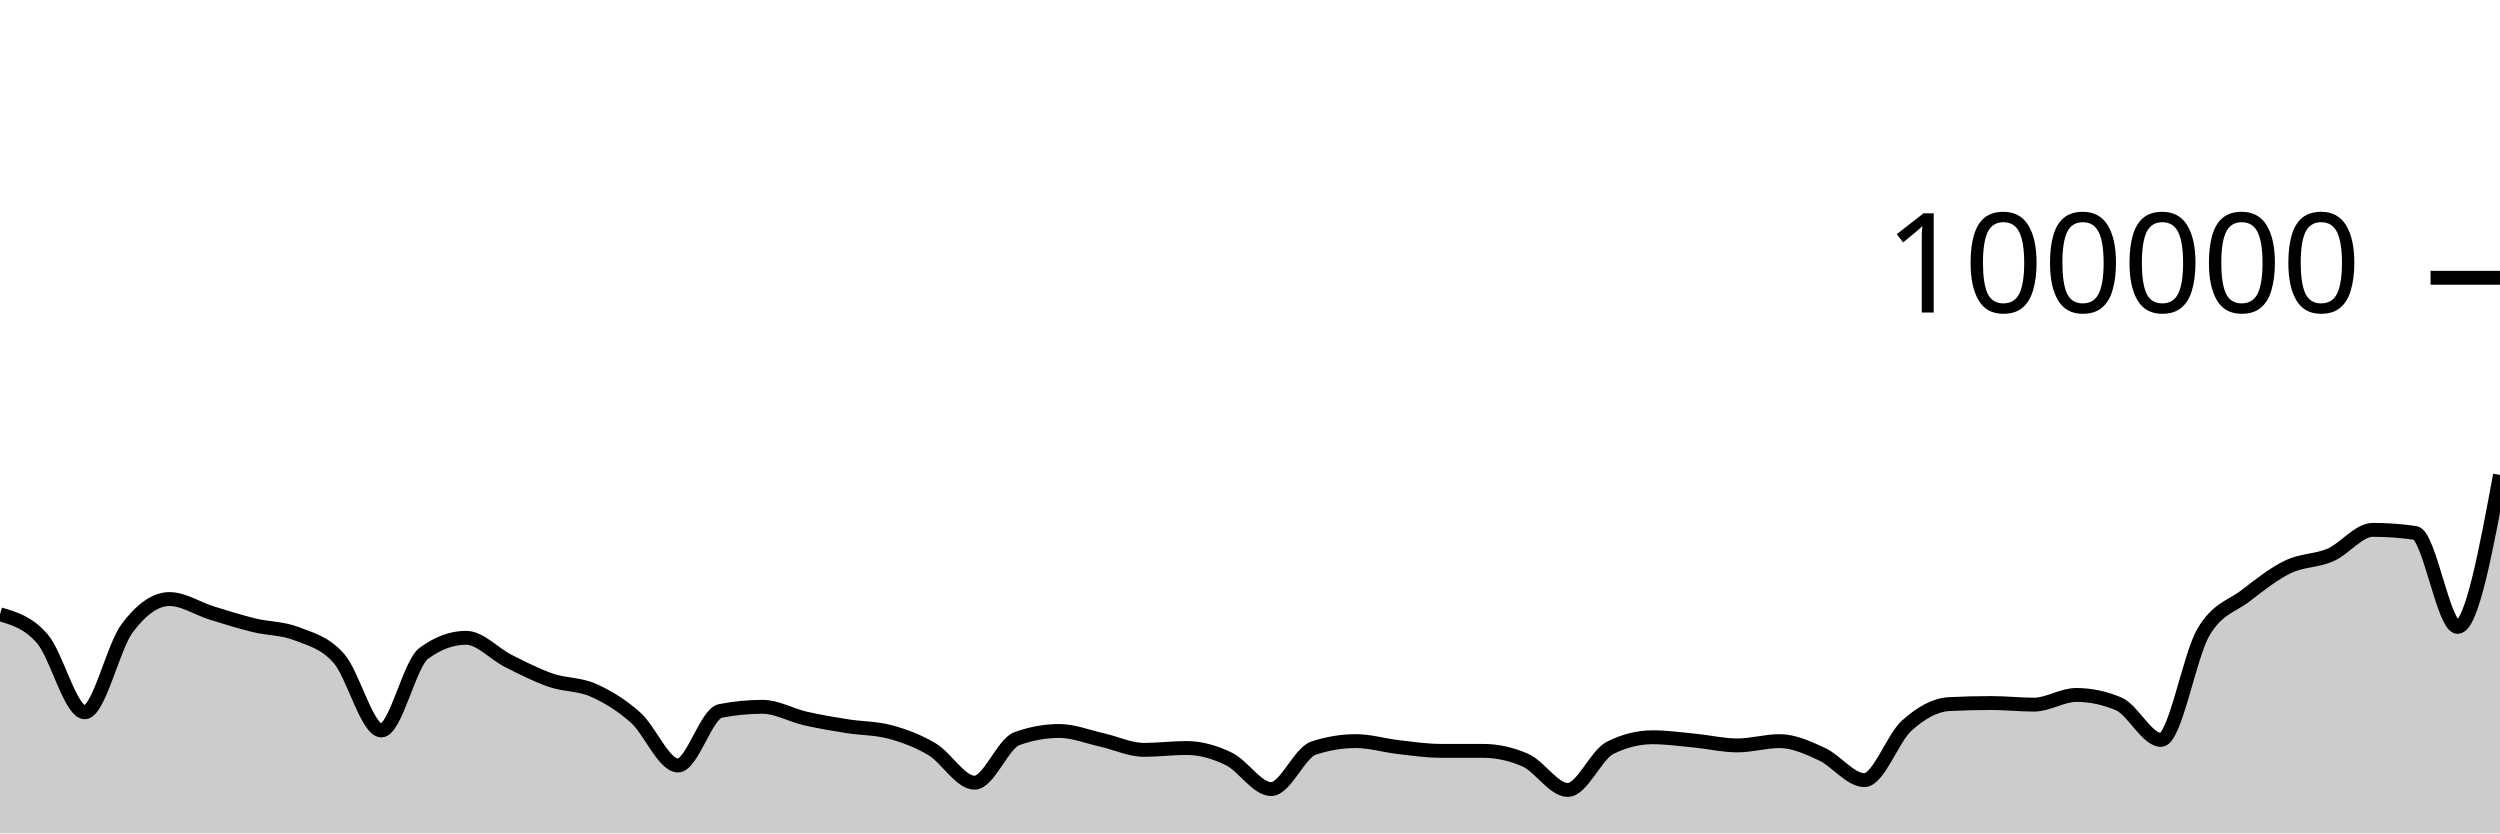
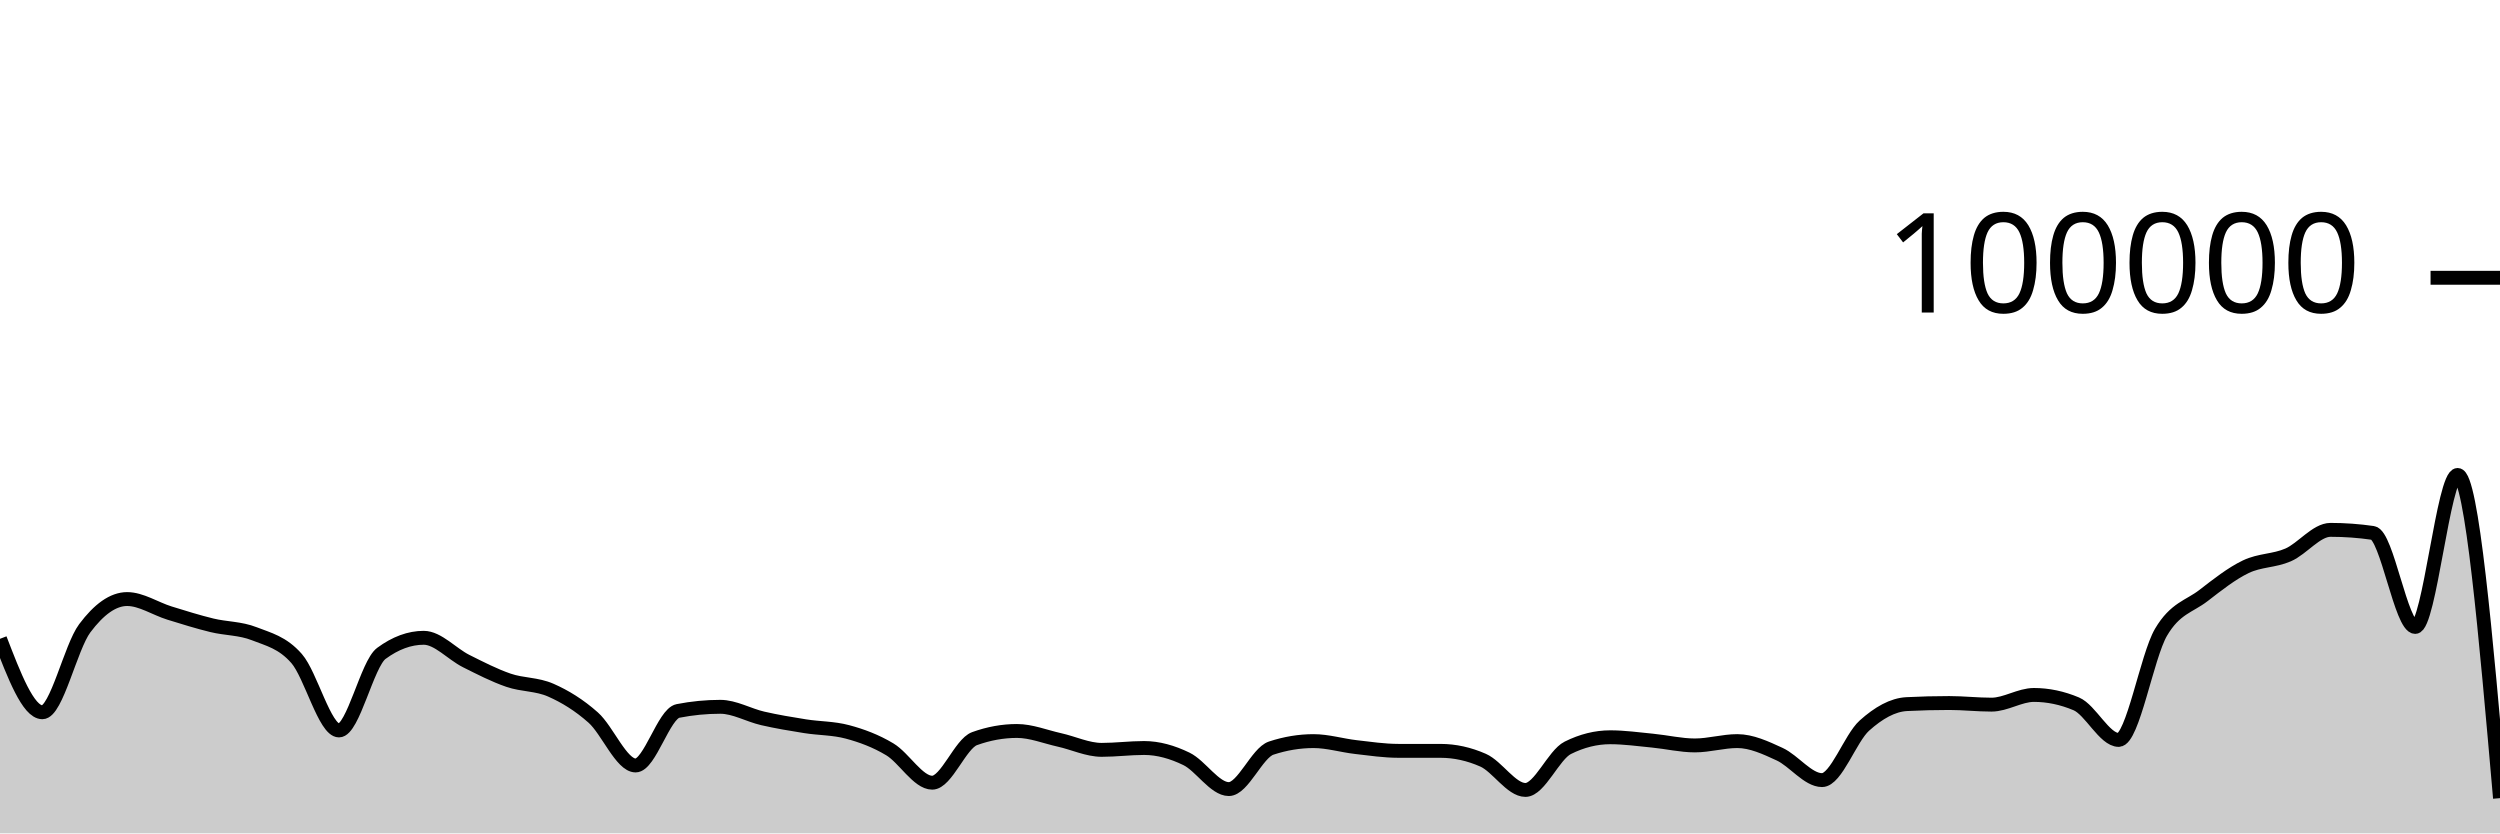
<svg xmlns="http://www.w3.org/2000/svg" viewBox="0 0 180 60">
  <g transform="translate(0,20)">
-     <path class="area" fill="rgba(0, 0, 0, 0.2)" d="M0,24.23C1.017,24.524,2.034,24.818,3.051,25.994C4.068,27.169,5.085,31.283,6.102,31.283C7.119,31.283,8.136,26.594,9.153,25.235C10.169,23.877,11.186,23.132,12.203,23.132C13.22,23.132,14.237,23.825,15.254,24.14C16.271,24.455,17.288,24.774,18.305,25.022C19.322,25.27,20.339,25.229,21.356,25.628C22.373,26.026,23.39,26.253,24.407,27.414C25.424,28.575,26.441,32.593,27.458,32.593C28.475,32.593,29.492,27.793,30.508,27.044C31.525,26.295,32.542,25.92,33.559,25.92C34.576,25.92,35.593,27.084,36.61,27.594C37.627,28.103,38.644,28.627,39.661,28.977C40.678,29.327,41.695,29.245,42.712,29.693C43.729,30.141,44.746,30.762,45.763,31.666C46.78,32.569,47.797,35.114,48.814,35.114C49.831,35.114,50.847,31.387,51.864,31.188C52.881,30.989,53.898,30.89,54.915,30.89C55.932,30.89,56.949,31.492,57.966,31.725C58.983,31.958,60,32.126,61.017,32.288C62.034,32.45,63.051,32.424,64.068,32.696C65.085,32.968,66.102,33.343,67.119,33.953C68.136,34.563,69.153,36.354,70.169,36.354C71.186,36.354,72.203,33.548,73.22,33.181C74.237,32.814,75.254,32.63,76.271,32.63C77.288,32.63,78.305,33.045,79.322,33.272C80.339,33.498,81.356,33.99,82.373,33.99C83.39,33.99,84.407,33.856,85.424,33.856C86.441,33.856,87.458,34.146,88.475,34.639C89.492,35.132,90.508,36.814,91.525,36.814C92.542,36.814,93.559,34.201,94.576,33.864C95.593,33.528,96.61,33.36,97.627,33.36C98.644,33.36,99.661,33.674,100.678,33.79C101.695,33.907,102.712,34.06,103.729,34.061C104.746,34.062,105.763,34.061,106.78,34.062C107.797,34.063,108.814,34.286,109.831,34.733C110.847,35.18,111.864,36.876,112.881,36.876C113.898,36.876,114.915,34.35,115.932,33.843C116.949,33.336,117.966,33.083,118.983,33.083C120,33.083,121.017,33.228,122.034,33.326C123.051,33.424,124.068,33.67,125.085,33.67C126.102,33.67,127.119,33.36,128.136,33.36C129.153,33.36,130.169,33.834,131.186,34.302C132.203,34.77,133.22,36.168,134.237,36.168C135.254,36.168,136.271,33.154,137.288,32.242C138.305,31.33,139.322,30.747,140.339,30.696C141.356,30.644,142.373,30.618,143.39,30.618C144.407,30.618,145.424,30.734,146.441,30.734C147.458,30.734,148.475,30.036,149.492,30.036C150.508,30.036,151.525,30.249,152.542,30.677C153.559,31.104,154.576,33.274,155.593,33.274C156.61,33.274,157.627,27.253,158.644,25.521C159.661,23.79,160.678,23.67,161.695,22.884C162.712,22.098,163.729,21.294,164.746,20.806C165.763,20.317,166.78,20.397,167.797,19.954C168.814,19.511,169.831,18.15,170.847,18.15C171.864,18.15,172.881,18.223,173.898,18.37C174.915,18.516,175.932,25.139,176.949,25.139C177.966,25.139,178.983,19.668,180,14.197L180,40C178.983,40,177.966,40,176.949,40C175.932,40,174.915,40,173.898,40C172.881,40,171.864,40,170.847,40C169.831,40,168.814,40,167.797,40C166.78,40,165.763,40,164.746,40C163.729,40,162.712,40,161.695,40C160.678,40,159.661,40,158.644,40C157.627,40,156.61,40,155.593,40C154.576,40,153.559,40,152.542,40C151.525,40,150.508,40,149.492,40C148.475,40,147.458,40,146.441,40C145.424,40,144.407,40,143.39,40C142.373,40,141.356,40,140.339,40C139.322,40,138.305,40,137.288,40C136.271,40,135.254,40,134.237,40C133.22,40,132.203,40,131.186,40C130.169,40,129.153,40,128.136,40C127.119,40,126.102,40,125.085,40C124.068,40,123.051,40,122.034,40C121.017,40,120,40,118.983,40C117.966,40,116.949,40,115.932,40C114.915,40,113.898,40,112.881,40C111.864,40,110.847,40,109.831,40C108.814,40,107.797,40,106.78,40C105.763,40,104.746,40,103.729,40C102.712,40,101.695,40,100.678,40C99.661,40,98.644,40,97.627,40C96.61,40,95.593,40,94.576,40C93.559,40,92.542,40,91.525,40C90.508,40,89.492,40,88.475,40C87.458,40,86.441,40,85.424,40C84.407,40,83.39,40,82.373,40C81.356,40,80.339,40,79.322,40C78.305,40,77.288,40,76.271,40C75.254,40,74.237,40,73.22,40C72.203,40,71.186,40,70.169,40C69.153,40,68.136,40,67.119,40C66.102,40,65.085,40,64.068,40C63.051,40,62.034,40,61.017,40C60,40,58.983,40,57.966,40C56.949,40,55.932,40,54.915,40C53.898,40,52.881,40,51.864,40C50.847,40,49.831,40,48.814,40C47.797,40,46.78,40,45.763,40C44.746,40,43.729,40,42.712,40C41.695,40,40.678,40,39.661,40C38.644,40,37.627,40,36.61,40C35.593,40,34.576,40,33.559,40C32.542,40,31.525,40,30.508,40C29.492,40,28.475,40,27.458,40C26.441,40,25.424,40,24.407,40C23.39,40,22.373,40,21.356,40C20.339,40,19.322,40,18.305,40C17.288,40,16.271,40,15.254,40C14.237,40,13.22,40,12.203,40C11.186,40,10.169,40,9.153,40C8.136,40,7.119,40,6.102,40C5.085,40,4.068,40,3.051,40C2.034,40,1.017,40,0,40Z" />
-     <path class="line" stroke="black" fill="none" d="M0,24.23C1.017,24.524,2.034,24.818,3.051,25.994C4.068,27.169,5.085,31.283,6.102,31.283C7.119,31.283,8.136,26.594,9.153,25.235C10.169,23.877,11.186,23.132,12.203,23.132C13.22,23.132,14.237,23.825,15.254,24.14C16.271,24.455,17.288,24.774,18.305,25.022C19.322,25.27,20.339,25.229,21.356,25.628C22.373,26.026,23.39,26.253,24.407,27.414C25.424,28.575,26.441,32.593,27.458,32.593C28.475,32.593,29.492,27.793,30.508,27.044C31.525,26.295,32.542,25.92,33.559,25.92C34.576,25.92,35.593,27.084,36.61,27.594C37.627,28.103,38.644,28.627,39.661,28.977C40.678,29.327,41.695,29.245,42.712,29.693C43.729,30.141,44.746,30.762,45.763,31.666C46.78,32.569,47.797,35.114,48.814,35.114C49.831,35.114,50.847,31.387,51.864,31.188C52.881,30.989,53.898,30.89,54.915,30.89C55.932,30.89,56.949,31.492,57.966,31.725C58.983,31.958,60,32.126,61.017,32.288C62.034,32.45,63.051,32.424,64.068,32.696C65.085,32.968,66.102,33.343,67.119,33.953C68.136,34.563,69.153,36.354,70.169,36.354C71.186,36.354,72.203,33.548,73.22,33.181C74.237,32.814,75.254,32.63,76.271,32.63C77.288,32.63,78.305,33.045,79.322,33.272C80.339,33.498,81.356,33.99,82.373,33.99C83.39,33.99,84.407,33.856,85.424,33.856C86.441,33.856,87.458,34.146,88.475,34.639C89.492,35.132,90.508,36.814,91.525,36.814C92.542,36.814,93.559,34.201,94.576,33.864C95.593,33.528,96.61,33.36,97.627,33.36C98.644,33.36,99.661,33.674,100.678,33.79C101.695,33.907,102.712,34.06,103.729,34.061C104.746,34.062,105.763,34.061,106.78,34.062C107.797,34.063,108.814,34.286,109.831,34.733C110.847,35.18,111.864,36.876,112.881,36.876C113.898,36.876,114.915,34.35,115.932,33.843C116.949,33.336,117.966,33.083,118.983,33.083C120,33.083,121.017,33.228,122.034,33.326C123.051,33.424,124.068,33.67,125.085,33.67C126.102,33.67,127.119,33.36,128.136,33.36C129.153,33.36,130.169,33.834,131.186,34.302C132.203,34.77,133.22,36.168,134.237,36.168C135.254,36.168,136.271,33.154,137.288,32.242C138.305,31.33,139.322,30.747,140.339,30.696C141.356,30.644,142.373,30.618,143.39,30.618C144.407,30.618,145.424,30.734,146.441,30.734C147.458,30.734,148.475,30.036,149.492,30.036C150.508,30.036,151.525,30.249,152.542,30.677C153.559,31.104,154.576,33.274,155.593,33.274C156.61,33.274,157.627,27.253,158.644,25.521C159.661,23.79,160.678,23.67,161.695,22.884C162.712,22.098,163.729,21.294,164.746,20.806C165.763,20.317,166.78,20.397,167.797,19.954C168.814,19.511,169.831,18.15,170.847,18.15C171.864,18.15,172.881,18.223,173.898,18.37C174.915,18.516,175.932,25.139,176.949,25.139C177.966,25.139,178.983,19.668,180,14.197" />
+     <path class="area" fill="rgba(0, 0, 0, 0.2)" d="M0,25.994C1.017,28.638,2.034,31.283,3.051,31.283C4.068,31.283,5.085,26.594,6.102,25.236C7.119,23.877,8.136,23.132,9.153,23.132C10.169,23.132,11.186,23.825,12.203,24.14C13.22,24.455,14.237,24.773,15.254,25.021C16.271,25.269,17.288,25.229,18.305,25.628C19.322,26.027,20.339,26.253,21.356,27.414C22.373,28.575,23.39,32.593,24.407,32.593C25.424,32.593,26.441,27.792,27.458,27.044C28.475,26.295,29.492,25.921,30.508,25.921C31.525,25.921,32.542,27.084,33.559,27.594C34.576,28.103,35.593,28.627,36.61,28.977C37.627,29.327,38.644,29.245,39.661,29.693C40.678,30.141,41.695,30.762,42.712,31.665C43.729,32.569,44.746,35.114,45.763,35.114C46.78,35.114,47.797,31.387,48.814,31.188C49.831,30.989,50.847,30.89,51.864,30.89C52.881,30.89,53.898,31.491,54.915,31.724C55.932,31.958,56.949,32.126,57.966,32.288C58.983,32.45,60,32.424,61.017,32.696C62.034,32.968,63.051,33.343,64.068,33.953C65.085,34.563,66.102,36.354,67.119,36.354C68.136,36.354,69.153,33.548,70.169,33.181C71.186,32.814,72.203,32.63,73.22,32.63C74.237,32.63,75.254,33.045,76.271,33.272C77.288,33.498,78.305,33.99,79.322,33.99C80.339,33.99,81.356,33.856,82.373,33.856C83.39,33.856,84.407,34.146,85.424,34.639C86.441,35.132,87.458,36.814,88.475,36.814C89.492,36.814,90.508,34.201,91.525,33.864C92.542,33.528,93.559,33.36,94.576,33.36C95.593,33.36,96.61,33.674,97.627,33.79C98.644,33.907,99.661,34.06,100.678,34.061C101.695,34.062,102.712,34.061,103.729,34.062C104.746,34.063,105.763,34.286,106.78,34.733C107.797,35.18,108.814,36.876,109.831,36.876C110.847,36.876,111.864,34.35,112.881,33.843C113.898,33.336,114.915,33.083,115.932,33.083C116.949,33.083,117.966,33.228,118.983,33.326C120,33.424,121.017,33.671,122.034,33.671C123.051,33.671,124.068,33.359,125.085,33.359C126.102,33.359,127.119,33.833,128.136,34.302C129.153,34.77,130.169,36.168,131.186,36.168C132.203,36.168,133.22,33.154,134.237,32.242C135.254,31.33,136.271,30.747,137.288,30.696C138.305,30.644,139.322,30.618,140.339,30.618C141.356,30.618,142.373,30.734,143.39,30.734C144.407,30.734,145.424,30.036,146.441,30.036C147.458,30.036,148.475,30.249,149.492,30.677C150.508,31.104,151.525,33.274,152.542,33.274C153.559,33.274,154.576,27.253,155.593,25.521C156.61,23.79,157.627,23.669,158.644,22.884C159.661,22.098,160.678,21.294,161.695,20.806C162.712,20.318,163.729,20.396,164.746,19.954C165.763,19.511,166.78,18.15,167.797,18.15C168.814,18.15,169.831,18.223,170.847,18.37C171.864,18.516,172.881,25.14,173.898,25.14C174.915,25.14,175.932,14.196,176.949,14.196C177.966,14.196,178.983,25.831,180,37.466L180,40C178.983,40,177.966,40,176.949,40C175.932,40,174.915,40,173.898,40C172.881,40,171.864,40,170.847,40C169.831,40,168.814,40,167.797,40C166.78,40,165.763,40,164.746,40C163.729,40,162.712,40,161.695,40C160.678,40,159.661,40,158.644,40C157.627,40,156.61,40,155.593,40C154.576,40,153.559,40,152.542,40C151.525,40,150.508,40,149.492,40C148.475,40,147.458,40,146.441,40C145.424,40,144.407,40,143.39,40C142.373,40,141.356,40,140.339,40C139.322,40,138.305,40,137.288,40C136.271,40,135.254,40,134.237,40C133.22,40,132.203,40,131.186,40C130.169,40,129.153,40,128.136,40C127.119,40,126.102,40,125.085,40C124.068,40,123.051,40,122.034,40C121.017,40,120,40,118.983,40C117.966,40,116.949,40,115.932,40C114.915,40,113.898,40,112.881,40C111.864,40,110.847,40,109.831,40C108.814,40,107.797,40,106.78,40C105.763,40,104.746,40,103.729,40C102.712,40,101.695,40,100.678,40C99.661,40,98.644,40,97.627,40C96.61,40,95.593,40,94.576,40C93.559,40,92.542,40,91.525,40C90.508,40,89.492,40,88.475,40C87.458,40,86.441,40,85.424,40C84.407,40,83.39,40,82.373,40C81.356,40,80.339,40,79.322,40C78.305,40,77.288,40,76.271,40C75.254,40,74.237,40,73.22,40C72.203,40,71.186,40,70.169,40C69.153,40,68.136,40,67.119,40C66.102,40,65.085,40,64.068,40C63.051,40,62.034,40,61.017,40C60,40,58.983,40,57.966,40C56.949,40,55.932,40,54.915,40C53.898,40,52.881,40,51.864,40C50.847,40,49.831,40,48.814,40C47.797,40,46.78,40,45.763,40C44.746,40,43.729,40,42.712,40C41.695,40,40.678,40,39.661,40C38.644,40,37.627,40,36.61,40C35.593,40,34.576,40,33.559,40C32.542,40,31.525,40,30.508,40C29.492,40,28.475,40,27.458,40C26.441,40,25.424,40,24.407,40C23.39,40,22.373,40,21.356,40C20.339,40,19.322,40,18.305,40C17.288,40,16.271,40,15.254,40C14.237,40,13.22,40,12.203,40C11.186,40,10.169,40,9.153,40C8.136,40,7.119,40,6.102,40C5.085,40,4.068,40,3.051,40C2.034,40,1.017,40,0,40Z" />
+     <path class="line" stroke="black" fill="none" d="M0,25.994C1.017,28.638,2.034,31.283,3.051,31.283C4.068,31.283,5.085,26.594,6.102,25.236C7.119,23.877,8.136,23.132,9.153,23.132C10.169,23.132,11.186,23.825,12.203,24.14C13.22,24.455,14.237,24.773,15.254,25.021C16.271,25.269,17.288,25.229,18.305,25.628C19.322,26.027,20.339,26.253,21.356,27.414C22.373,28.575,23.39,32.593,24.407,32.593C25.424,32.593,26.441,27.792,27.458,27.044C28.475,26.295,29.492,25.921,30.508,25.921C31.525,25.921,32.542,27.084,33.559,27.594C34.576,28.103,35.593,28.627,36.61,28.977C37.627,29.327,38.644,29.245,39.661,29.693C40.678,30.141,41.695,30.762,42.712,31.665C43.729,32.569,44.746,35.114,45.763,35.114C46.78,35.114,47.797,31.387,48.814,31.188C49.831,30.989,50.847,30.89,51.864,30.89C52.881,30.89,53.898,31.491,54.915,31.724C55.932,31.958,56.949,32.126,57.966,32.288C58.983,32.45,60,32.424,61.017,32.696C62.034,32.968,63.051,33.343,64.068,33.953C65.085,34.563,66.102,36.354,67.119,36.354C68.136,36.354,69.153,33.548,70.169,33.181C71.186,32.814,72.203,32.63,73.22,32.63C74.237,32.63,75.254,33.045,76.271,33.272C77.288,33.498,78.305,33.99,79.322,33.99C80.339,33.99,81.356,33.856,82.373,33.856C83.39,33.856,84.407,34.146,85.424,34.639C86.441,35.132,87.458,36.814,88.475,36.814C89.492,36.814,90.508,34.201,91.525,33.864C92.542,33.528,93.559,33.36,94.576,33.36C95.593,33.36,96.61,33.674,97.627,33.79C98.644,33.907,99.661,34.06,100.678,34.061C101.695,34.062,102.712,34.061,103.729,34.062C104.746,34.063,105.763,34.286,106.78,34.733C107.797,35.18,108.814,36.876,109.831,36.876C110.847,36.876,111.864,34.35,112.881,33.843C113.898,33.336,114.915,33.083,115.932,33.083C116.949,33.083,117.966,33.228,118.983,33.326C120,33.424,121.017,33.671,122.034,33.671C123.051,33.671,124.068,33.359,125.085,33.359C126.102,33.359,127.119,33.833,128.136,34.302C129.153,34.77,130.169,36.168,131.186,36.168C132.203,36.168,133.22,33.154,134.237,32.242C135.254,31.33,136.271,30.747,137.288,30.696C138.305,30.644,139.322,30.618,140.339,30.618C141.356,30.618,142.373,30.734,143.39,30.734C144.407,30.734,145.424,30.036,146.441,30.036C147.458,30.036,148.475,30.249,149.492,30.677C150.508,31.104,151.525,33.274,152.542,33.274C153.559,33.274,154.576,27.253,155.593,25.521C156.61,23.79,157.627,23.669,158.644,22.884C159.661,22.098,160.678,21.294,161.695,20.806C162.712,20.318,163.729,20.396,164.746,19.954C165.763,19.511,166.78,18.15,167.797,18.15C168.814,18.15,169.831,18.223,170.847,18.37C171.864,18.516,172.881,25.14,173.898,25.14C174.915,25.14,175.932,14.196,176.949,14.196C177.966,14.196,178.983,25.831,180,37.466" />
    <path class="axis-ceiling" stroke-width="1" stroke="black" fill="none" d="M175,0L180,0" />
    <text class="axis-ceiling-label" font-family="sans-serif" text-anchor="end" font-size="10px" x="170" y="2.5">100000</text>
  </g>
</svg>
